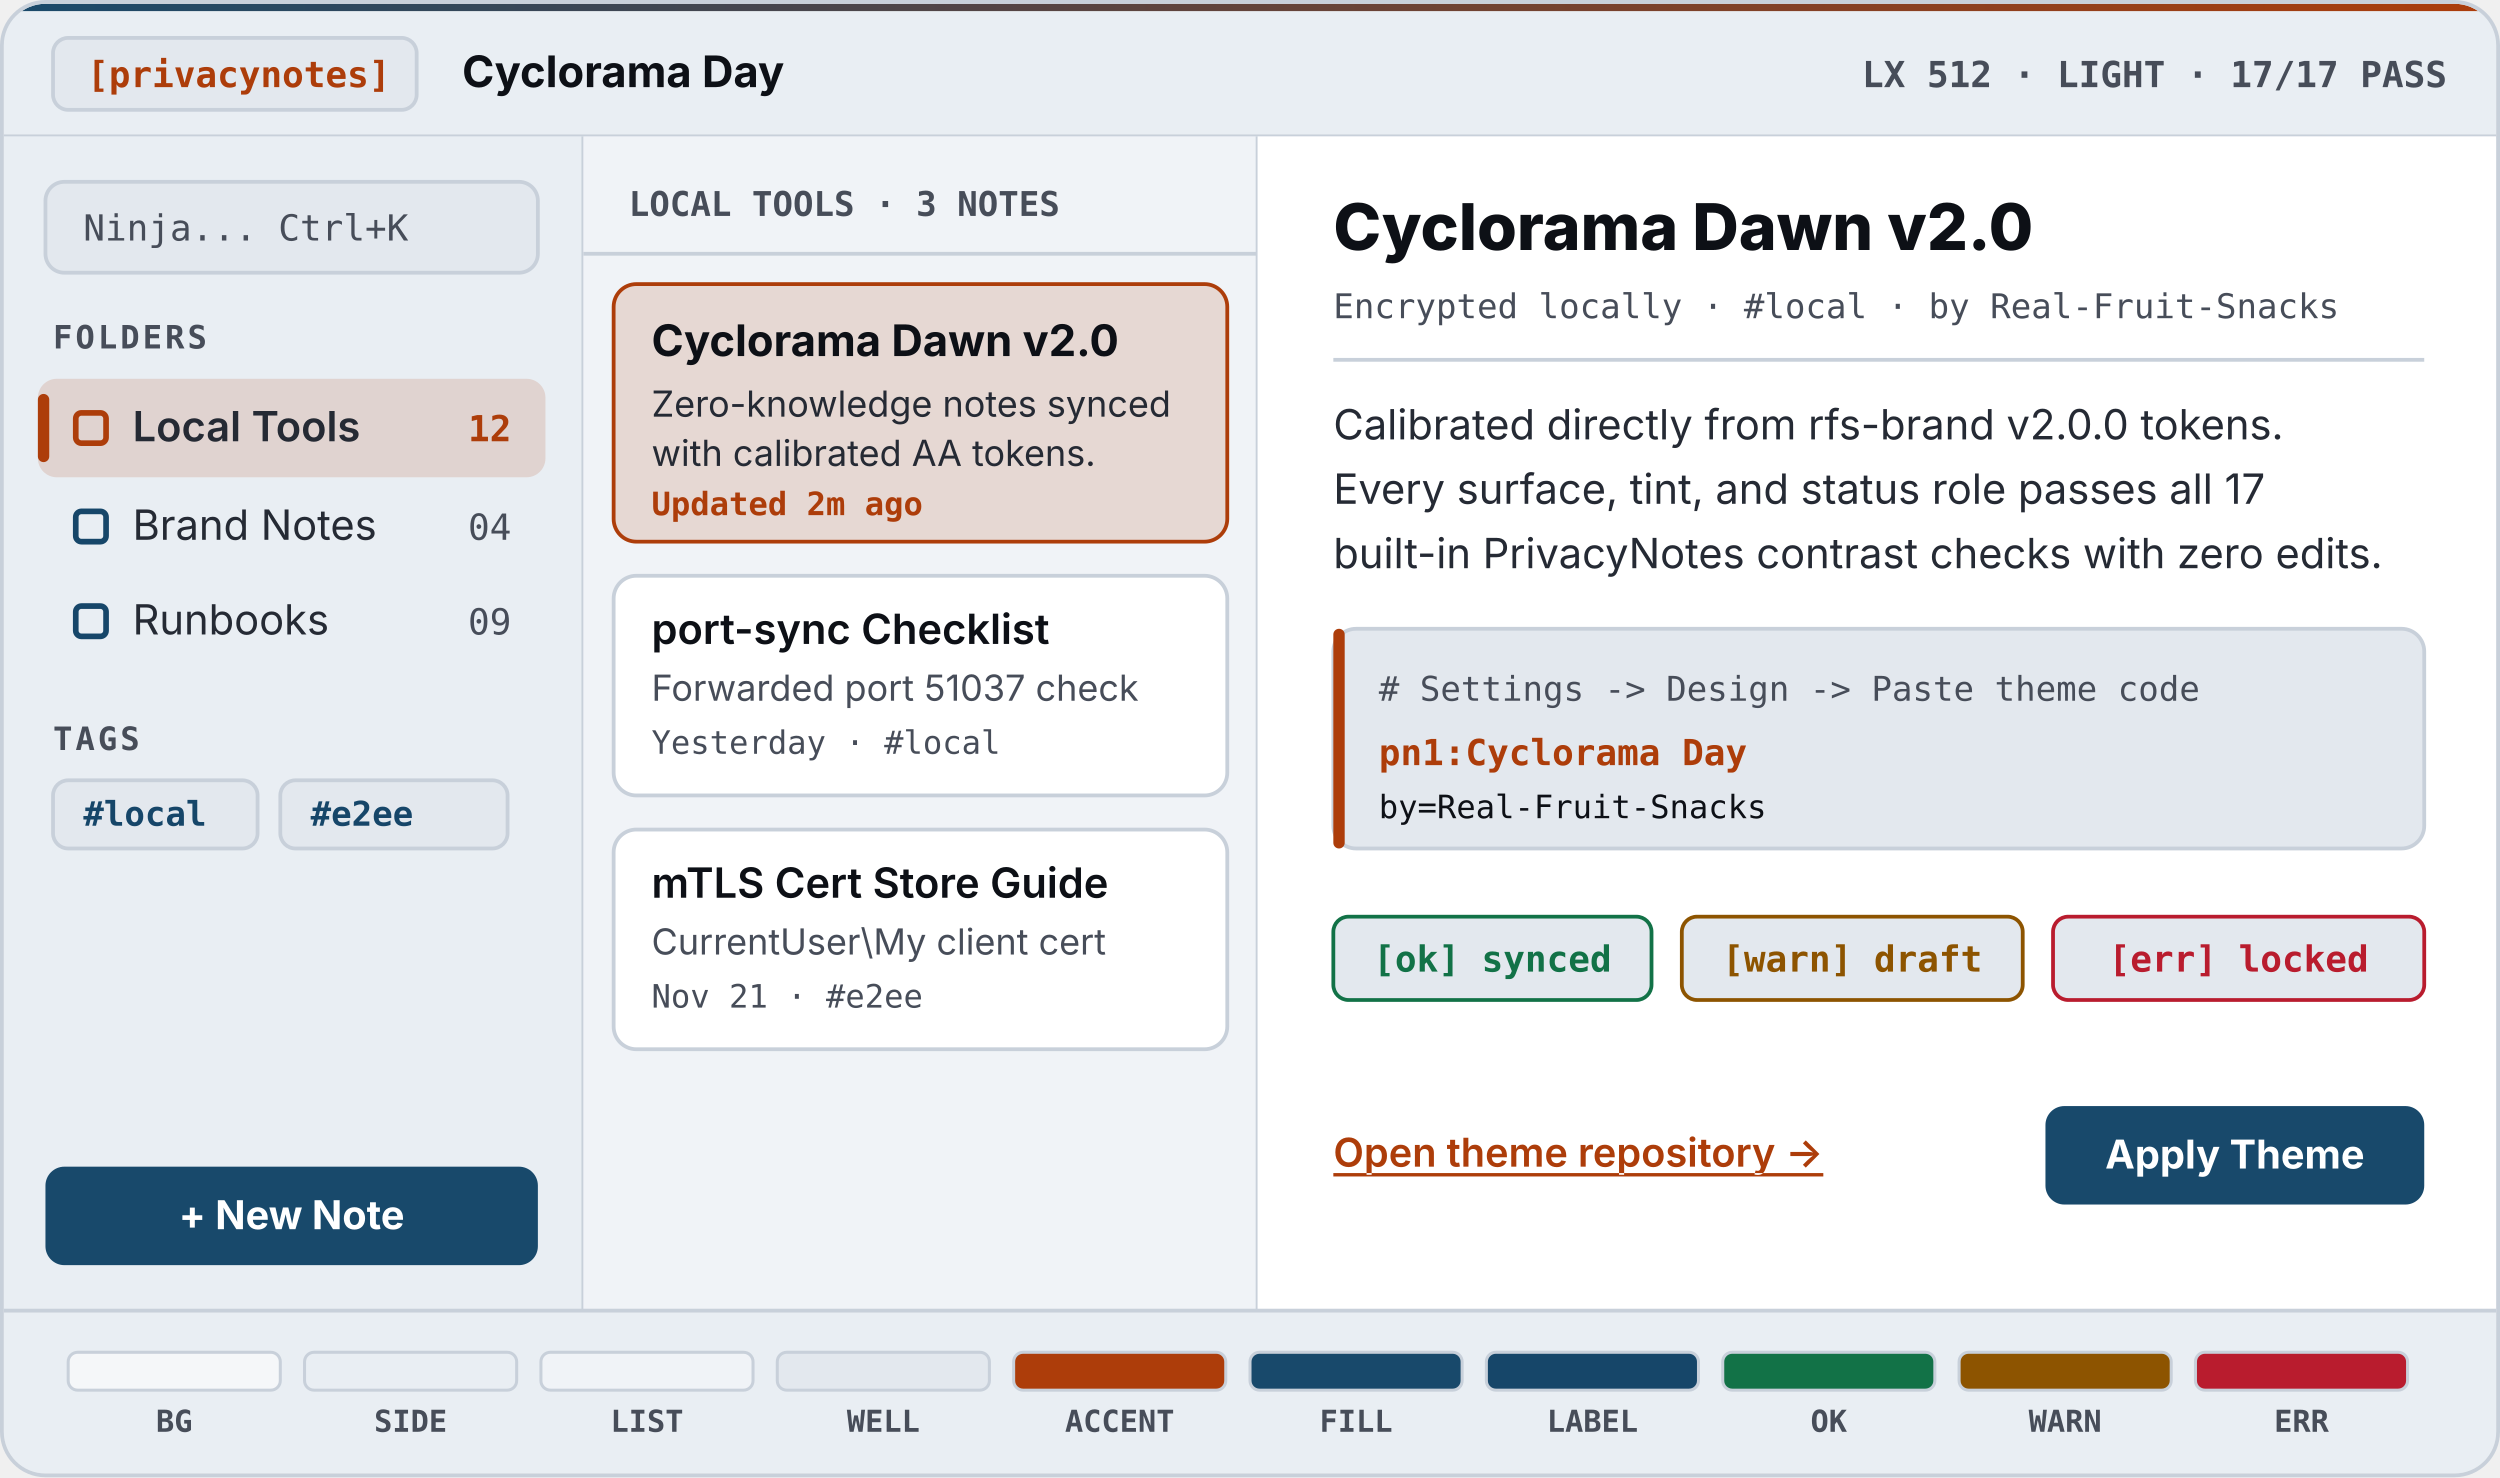
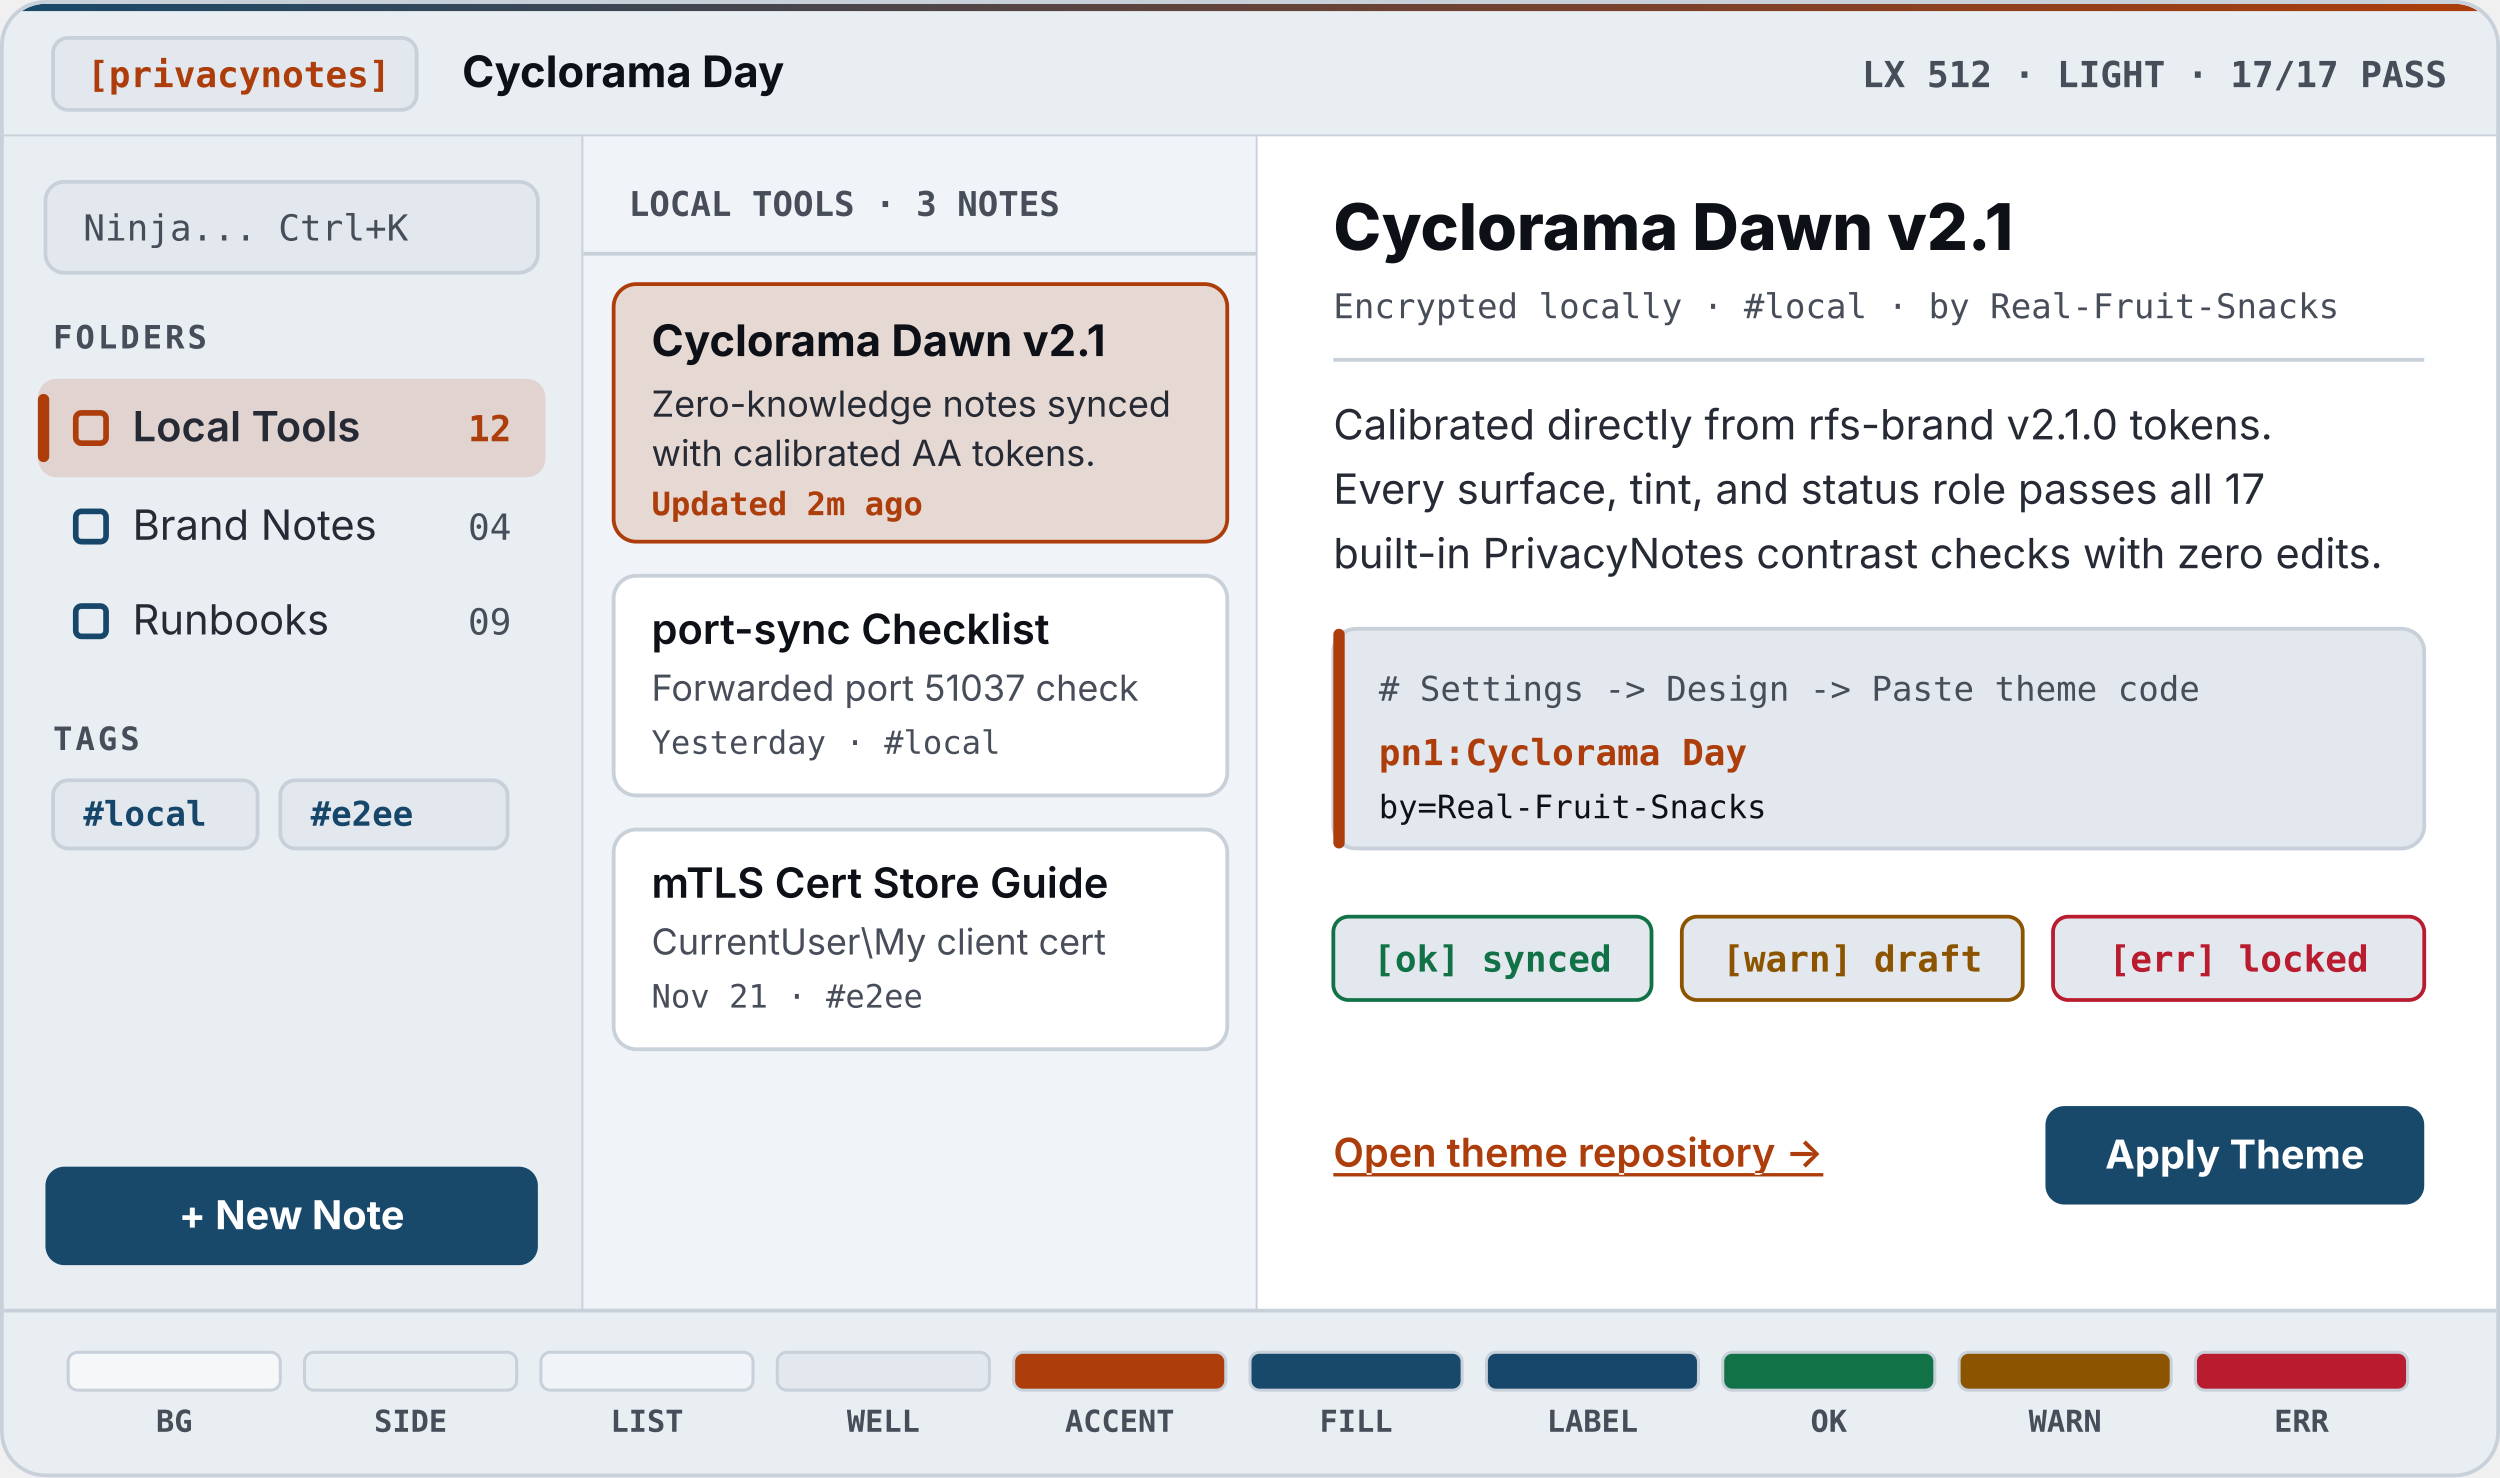
<svg xmlns="http://www.w3.org/2000/svg" viewBox="0 0 660 390" width="660" height="390" role="img" aria-label="PrivacyNotes Cyclorama Day (LX 512 LIGHT) workspace preview">
  <defs>
    <linearGradient id="hbeam" x1="0%" y1="0%" x2="100%" y2="0%">
      <stop offset="0%" stop-color="#18496B" />
      <stop offset="100%" stop-color="#AD3D0A" />
    </linearGradient>
    <clipPath id="frame-clip">
      <rect x="1" y="1" width="658" height="388" rx="11" />
    </clipPath>
  </defs>
  <g clip-path="url(#frame-clip)">
    <rect width="660" height="390" fill="#F5F7F9" />
    <rect width="660" height="3" fill="url(#hbeam)" />
    <rect x="0" y="3" width="660" height="33" fill="#E9EEF3" />
    <line x1="0" y1="36" x2="660" y2="36" stroke="#C8D0DA" stroke-width="1" />
    <rect x="14" y="10" width="96" height="19" rx="4" fill="#E3E8EE" stroke="#C8D0DA" stroke-width="1" />
    <text x="23" y="23" fill="#AD3D0A" font-family="ui-monospace,Consolas,monospace" font-size="9.5" font-weight="700">[privacynotes]</text>
    <text x="122" y="23" fill="#0D1016" font-family="system-ui,-apple-system,sans-serif" font-size="11.5" font-weight="700">Cyclorama Day</text>
    <text x="646" y="23" text-anchor="end" fill="#474D59" font-family="ui-monospace,Consolas,monospace" font-size="9.5" font-weight="600">LX 512 · LIGHT · 17/17 PASS</text>
    <rect x="0" y="36" width="154" height="310" fill="#E9EEF3" />
    <line x1="154" y1="36" x2="154" y2="346" stroke="#C8D0DA" stroke-width="1" />
    <rect x="12" y="48" width="130" height="24" rx="5" fill="#E3E8EE" stroke="#C8D0DA" stroke-width="1" />
    <text x="22" y="63.5" fill="#474D59" font-family="ui-monospace,Consolas,monospace" font-size="9.5">Ninja...  Ctrl+K</text>
    <text x="14" y="92" fill="#474D59" font-family="ui-monospace,Consolas,monospace" font-size="8.5" font-weight="700" letter-spacing="0.8">FOLDERS</text>
    <rect x="10" y="100" width="134" height="26" rx="5" fill="#E0D3D0" />
    <rect x="10" y="104" width="3" height="18" rx="1.5" fill="#AD3D0A" />
    <rect x="20" y="109" width="8" height="8" rx="1.5" fill="none" stroke="#AD3D0A" stroke-width="1.5" />
    <text x="35" y="116.5" fill="#252A34" font-family="system-ui,-apple-system,sans-serif" font-size="11" font-weight="600">Local Tools</text>
    <text x="135" y="116.5" text-anchor="end" fill="#AD3D0A" font-family="ui-monospace,Consolas,monospace" font-size="9.5" font-weight="700">12</text>
    <rect x="20" y="135" width="8" height="8" rx="1.5" fill="none" stroke="#164669" stroke-width="1.5" />
    <text x="35" y="142.5" fill="#252A34" font-family="system-ui,-apple-system,sans-serif" font-size="11">Brand Notes</text>
    <text x="135" y="142.5" text-anchor="end" fill="#474D59" font-family="ui-monospace,Consolas,monospace" font-size="9.5">04</text>
    <rect x="20" y="160" width="8" height="8" rx="1.5" fill="none" stroke="#164669" stroke-width="1.5" />
    <text x="35" y="167.5" fill="#252A34" font-family="system-ui,-apple-system,sans-serif" font-size="11">Runbooks</text>
    <text x="135" y="167.5" text-anchor="end" fill="#474D59" font-family="ui-monospace,Consolas,monospace" font-size="9.5">09</text>
    <text x="14" y="198" fill="#474D59" font-family="ui-monospace,Consolas,monospace" font-size="8.5" font-weight="700" letter-spacing="0.8">TAGS</text>
    <rect x="14" y="206" width="54" height="18" rx="4" fill="#E3E8EE" stroke="#C8D0DA" stroke-width="1" />
    <text x="22" y="218" fill="#164669" font-family="ui-monospace,Consolas,monospace" font-size="9" font-weight="600">#local</text>
    <rect x="74" y="206" width="60" height="18" rx="4" fill="#E3E8EE" stroke="#C8D0DA" stroke-width="1" />
    <text x="82" y="218" fill="#164669" font-family="ui-monospace,Consolas,monospace" font-size="9" font-weight="600">#e2ee</text>
    <rect x="12" y="308" width="130" height="26" rx="5" fill="#18496B" />
    <text x="77" y="324.5" text-anchor="middle" fill="#FFFFFF" font-family="system-ui,-apple-system,sans-serif" font-size="10.5" font-weight="700">+ New Note</text>
    <rect x="154" y="36" width="178" height="310" fill="#F0F3F7" />
    <line x1="332" y1="36" x2="332" y2="346" stroke="#C8D0DA" stroke-width="1" />
    <text x="166" y="57" fill="#474D59" font-family="ui-monospace,Consolas,monospace" font-size="9" font-weight="700">LOCAL TOOLS  ·  3 NOTES</text>
    <line x1="154" y1="67" x2="332" y2="67" stroke="#C8D0DA" stroke-width="1" />
    <rect x="162" y="75" width="162" height="68" rx="6" fill="#E6D8D3" stroke="#AD3D0A" stroke-width="1" />
-     <text x="172" y="94" fill="#0D1016" font-family="system-ui,-apple-system,sans-serif" font-size="11.5" font-weight="700">Cyclorama Dawn v2.0</text>
+     <text x="172" y="94" fill="#0D1016" font-family="system-ui,-apple-system,sans-serif" font-size="11.5" font-weight="700">Cyclorama Dawn v2.1</text>
    <text x="172" y="110" fill="#252A34" font-family="system-ui,-apple-system,sans-serif" font-size="9.5">Zero-knowledge notes synced</text>
    <text x="172" y="123" fill="#252A34" font-family="system-ui,-apple-system,sans-serif" font-size="9.5">with calibrated AA tokens.</text>
    <text x="172" y="136" fill="#AD3D0A" font-family="ui-monospace,Consolas,monospace" font-size="8.5" font-weight="600">Updated 2m ago</text>
    <rect x="162" y="152" width="162" height="58" rx="6" fill="#FFFFFF" stroke="#C8D0DA" stroke-width="1" />
    <text x="172" y="170" fill="#0D1016" font-family="system-ui,-apple-system,sans-serif" font-size="11" font-weight="600">port-sync Checklist</text>
    <text x="172" y="185" fill="#474D59" font-family="system-ui,-apple-system,sans-serif" font-size="9.5">Forwarded port 51037 check</text>
    <text x="172" y="199" fill="#474D59" font-family="ui-monospace,Consolas,monospace" font-size="8.5">Yesterday · #local</text>
    <rect x="162" y="219" width="162" height="58" rx="6" fill="#FFFFFF" stroke="#C8D0DA" stroke-width="1" />
    <text x="172" y="237" fill="#0D1016" font-family="system-ui,-apple-system,sans-serif" font-size="11" font-weight="600">mTLS Cert Store Guide</text>
    <text x="172" y="252" fill="#474D59" font-family="system-ui,-apple-system,sans-serif" font-size="9.5">CurrentUser\My client cert</text>
    <text x="172" y="266" fill="#474D59" font-family="ui-monospace,Consolas,monospace" font-size="8.5">Nov 21 · #e2ee</text>
    <rect x="332" y="36" width="328" height="310" fill="#FFFFFF" />
-     <text x="352" y="66" fill="#0D1016" font-family="system-ui,-apple-system,sans-serif" font-size="17" font-weight="800">Cyclorama Dawn v2.0</text>
+     <text x="352" y="66" fill="#0D1016" font-family="system-ui,-apple-system,sans-serif" font-size="17" font-weight="800">Cyclorama Dawn v2.1</text>
    <text x="352" y="84" fill="#474D59" font-family="ui-monospace,Consolas,monospace" font-size="9">Encrypted locally  ·  #local  ·  by Real-Fruit-Snacks</text>
    <line x1="352" y1="95" x2="640" y2="95" stroke="#C8D0DA" stroke-width="1" />
-     <text x="352" y="116" fill="#252A34" font-family="system-ui,-apple-system,sans-serif" font-size="11">Calibrated directly from rfs-brand v2.0.0 tokens.</text>
+     <text x="352" y="116" fill="#252A34" font-family="system-ui,-apple-system,sans-serif" font-size="11">Calibrated directly from rfs-brand v2.1.0 tokens.</text>
    <text x="352" y="133" fill="#252A34" font-family="system-ui,-apple-system,sans-serif" font-size="11">Every surface, tint, and status role passes all 17</text>
    <text x="352" y="150" fill="#252A34" font-family="system-ui,-apple-system,sans-serif" font-size="11">built-in PrivacyNotes contrast checks with zero edits.</text>
    <rect x="352" y="166" width="288" height="58" rx="6" fill="#E3E8EE" stroke="#C8D0DA" stroke-width="1" />
    <rect x="352" y="166" width="3" height="58" rx="1.5" fill="#AD3D0A" />
    <text x="364" y="185" fill="#474D59" font-family="ui-monospace,Consolas,monospace" font-size="9"># Settings -&gt; Design -&gt; Paste theme code</text>
    <text x="364" y="202" fill="#AD3D0A" font-family="ui-monospace,Consolas,monospace" font-size="9.5" font-weight="700">pn1:Cyclorama Day</text>
    <text x="364" y="216" fill="#0D1016" font-family="ui-monospace,Consolas,monospace" font-size="8.5">by=Real-Fruit-Snacks</text>
    <rect x="352" y="242" width="84" height="22" rx="4" fill="#E3E8EE" stroke="#127247" stroke-width="1" />
    <text x="394" y="256.5" text-anchor="middle" fill="#127247" font-family="ui-monospace,Consolas,monospace" font-size="9.5" font-weight="700">[ok] synced</text>
    <rect x="444" y="242" width="90" height="22" rx="4" fill="#E3E8EE" stroke="#8D5400" stroke-width="1" />
    <text x="489" y="256.5" text-anchor="middle" fill="#8D5400" font-family="ui-monospace,Consolas,monospace" font-size="9.5" font-weight="700">[warn] draft</text>
    <rect x="542" y="242" width="98" height="22" rx="4" fill="#E3E8EE" stroke="#B91C2E" stroke-width="1" />
    <text x="591" y="256.5" text-anchor="middle" fill="#B91C2E" font-family="ui-monospace,Consolas,monospace" font-size="9.5" font-weight="700">[err] locked</text>
    <text x="352" y="308" fill="#AD3D0A" font-family="system-ui,-apple-system,sans-serif" font-size="10.5" font-weight="600" text-decoration="underline">Open theme repository -&gt;</text>
    <rect x="540" y="292" width="100" height="26" rx="5" fill="#18496B" />
    <text x="590" y="308.5" text-anchor="middle" fill="#FFFFFF" font-family="system-ui,-apple-system,sans-serif" font-size="10.5" font-weight="700">Apply Theme</text>
    <rect x="0" y="346" width="660" height="44" fill="#E9EEF3" />
    <line x1="0" y1="346" x2="660" y2="346" stroke="#C8D0DA" stroke-width="1" />
    <rect x="18.0" y="357" width="56" height="10" rx="2.5" fill="#F5F7F9" stroke="#C8D0DA" stroke-width="0.8" />
    <text x="46.0" y="378" text-anchor="middle" fill="#474D59" font-family="ui-monospace,Consolas,monospace" font-size="8" font-weight="600">BG</text>
    <rect x="80.4" y="357" width="56" height="10" rx="2.5" fill="#E9EEF3" stroke="#C8D0DA" stroke-width="0.8" />
    <text x="108.4" y="378" text-anchor="middle" fill="#474D59" font-family="ui-monospace,Consolas,monospace" font-size="8" font-weight="600">SIDE</text>
    <rect x="142.8" y="357" width="56" height="10" rx="2.5" fill="#F0F3F7" stroke="#C8D0DA" stroke-width="0.8" />
    <text x="170.8" y="378" text-anchor="middle" fill="#474D59" font-family="ui-monospace,Consolas,monospace" font-size="8" font-weight="600">LIST</text>
    <rect x="205.2" y="357" width="56" height="10" rx="2.5" fill="#E3E8EE" stroke="#C8D0DA" stroke-width="0.8" />
    <text x="233.2" y="378" text-anchor="middle" fill="#474D59" font-family="ui-monospace,Consolas,monospace" font-size="8" font-weight="600">WELL</text>
    <rect x="267.6" y="357" width="56" height="10" rx="2.5" fill="#AD3D0A" stroke="#C8D0DA" stroke-width="0.8" />
    <text x="295.6" y="378" text-anchor="middle" fill="#474D59" font-family="ui-monospace,Consolas,monospace" font-size="8" font-weight="600">ACCENT</text>
    <rect x="330.0" y="357" width="56" height="10" rx="2.5" fill="#18496B" stroke="#C8D0DA" stroke-width="0.8" />
    <text x="358.0" y="378" text-anchor="middle" fill="#474D59" font-family="ui-monospace,Consolas,monospace" font-size="8" font-weight="600">FILL</text>
    <rect x="392.4" y="357" width="56" height="10" rx="2.5" fill="#164669" stroke="#C8D0DA" stroke-width="0.8" />
    <text x="420.4" y="378" text-anchor="middle" fill="#474D59" font-family="ui-monospace,Consolas,monospace" font-size="8" font-weight="600">LABEL</text>
    <rect x="454.8" y="357" width="56" height="10" rx="2.5" fill="#127247" stroke="#C8D0DA" stroke-width="0.8" />
    <text x="482.8" y="378" text-anchor="middle" fill="#474D59" font-family="ui-monospace,Consolas,monospace" font-size="8" font-weight="600">OK</text>
    <rect x="517.2" y="357" width="56" height="10" rx="2.5" fill="#8D5400" stroke="#C8D0DA" stroke-width="0.8" />
    <text x="545.2" y="378" text-anchor="middle" fill="#474D59" font-family="ui-monospace,Consolas,monospace" font-size="8" font-weight="600">WARN</text>
    <rect x="579.6" y="357" width="56" height="10" rx="2.5" fill="#B91C2E" stroke="#C8D0DA" stroke-width="0.8" />
    <text x="607.6" y="378" text-anchor="middle" fill="#474D59" font-family="ui-monospace,Consolas,monospace" font-size="8" font-weight="600">ERR</text>
  </g>
  <rect x="0.5" y="0.5" width="659" height="389" rx="11.5" fill="none" stroke="#C8D0DA" stroke-width="1" />
</svg>
